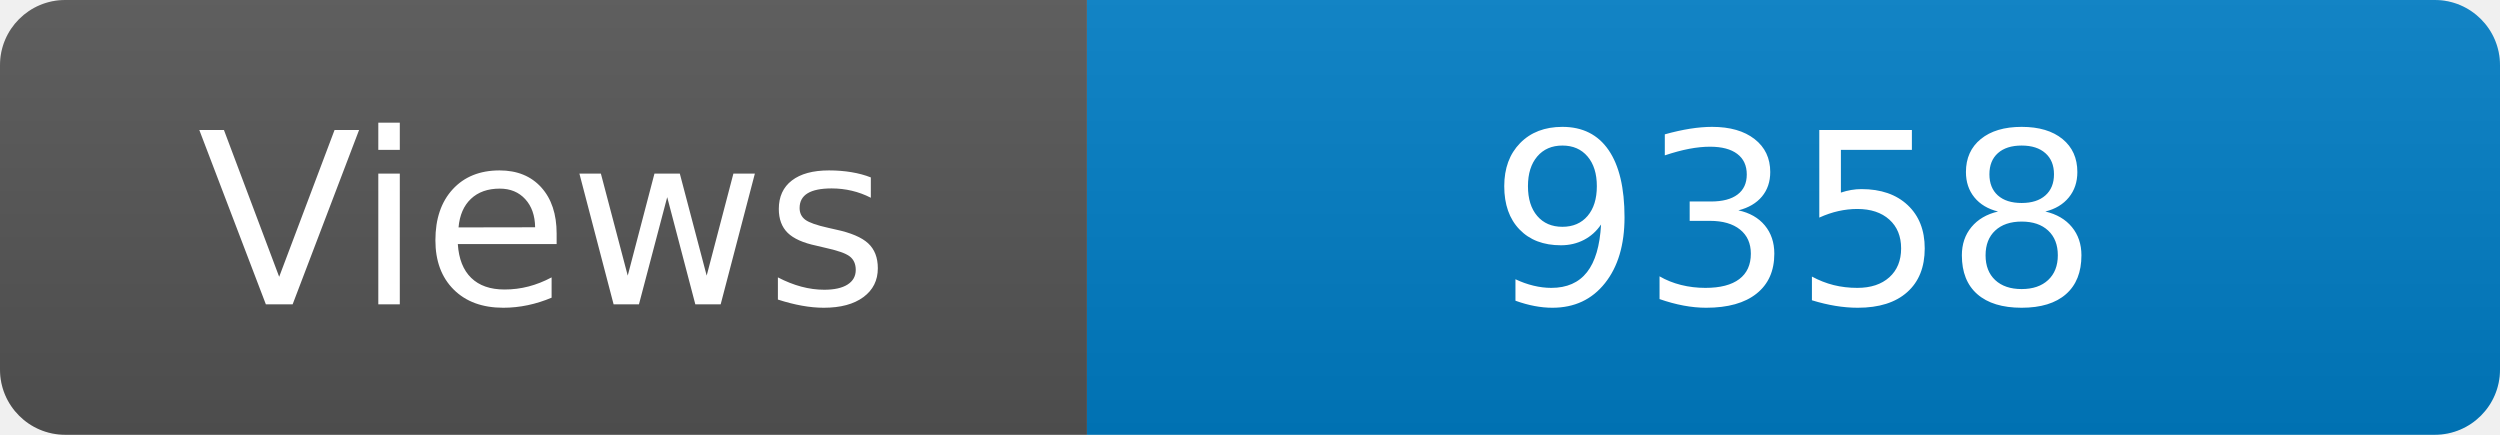
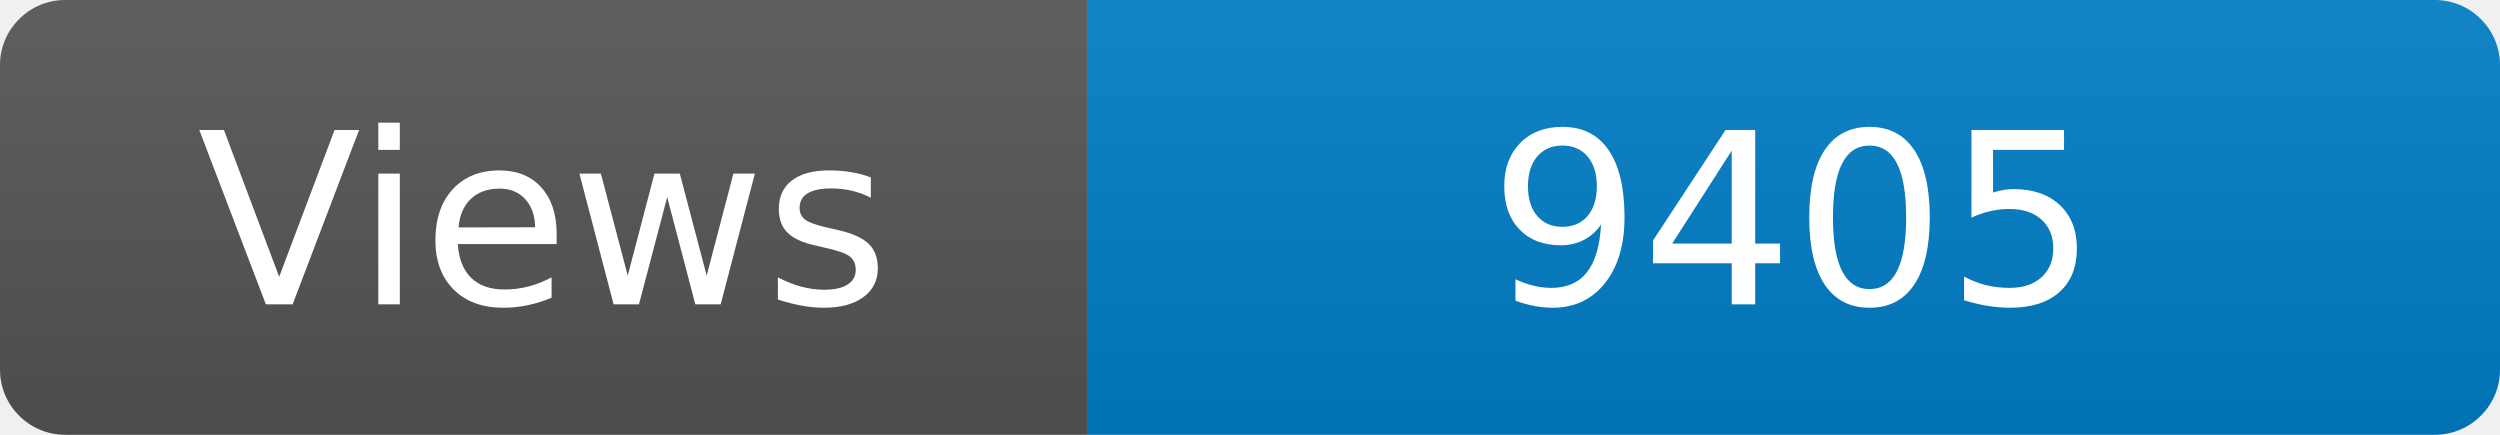
<svg xmlns="http://www.w3.org/2000/svg" width="115" height="20" role="img" aria-label="Maintained?: yes">
  <linearGradient id="s" x2="0" y2="100%">
    <stop offset="0" stop-color="#bbb" stop-opacity=".1" />
    <stop offset="1" stop-opacity=".1" />
  </linearGradient>
  <clipPath id="r">
    <rect width="115" height="20" rx="3" fill="#fff" />
  </clipPath>
  <g clip-path="url(#r)">
    <rect width="50" height="20" fill="#555" />
    <rect x="50" width="160" height="20" fill="#007ec6" />
    <rect width="115" height="20" fill="url(#s)" />
  </g>
  <g fill="#fff" text-anchor="middle" font-family="Verdana,Geneva,DejaVu Sans,sans-serif" font-size="110">
    <text x="250" y="140" transform="scale(.1)" fill="#fff">Views</text>
-     <text x="825" y="140" transform="scale(.1)" fill="#fff">9358</text>
+     <text x="825" y="140" transform="scale(.1)" fill="#fff">9405</text>
  </g>
</svg>
